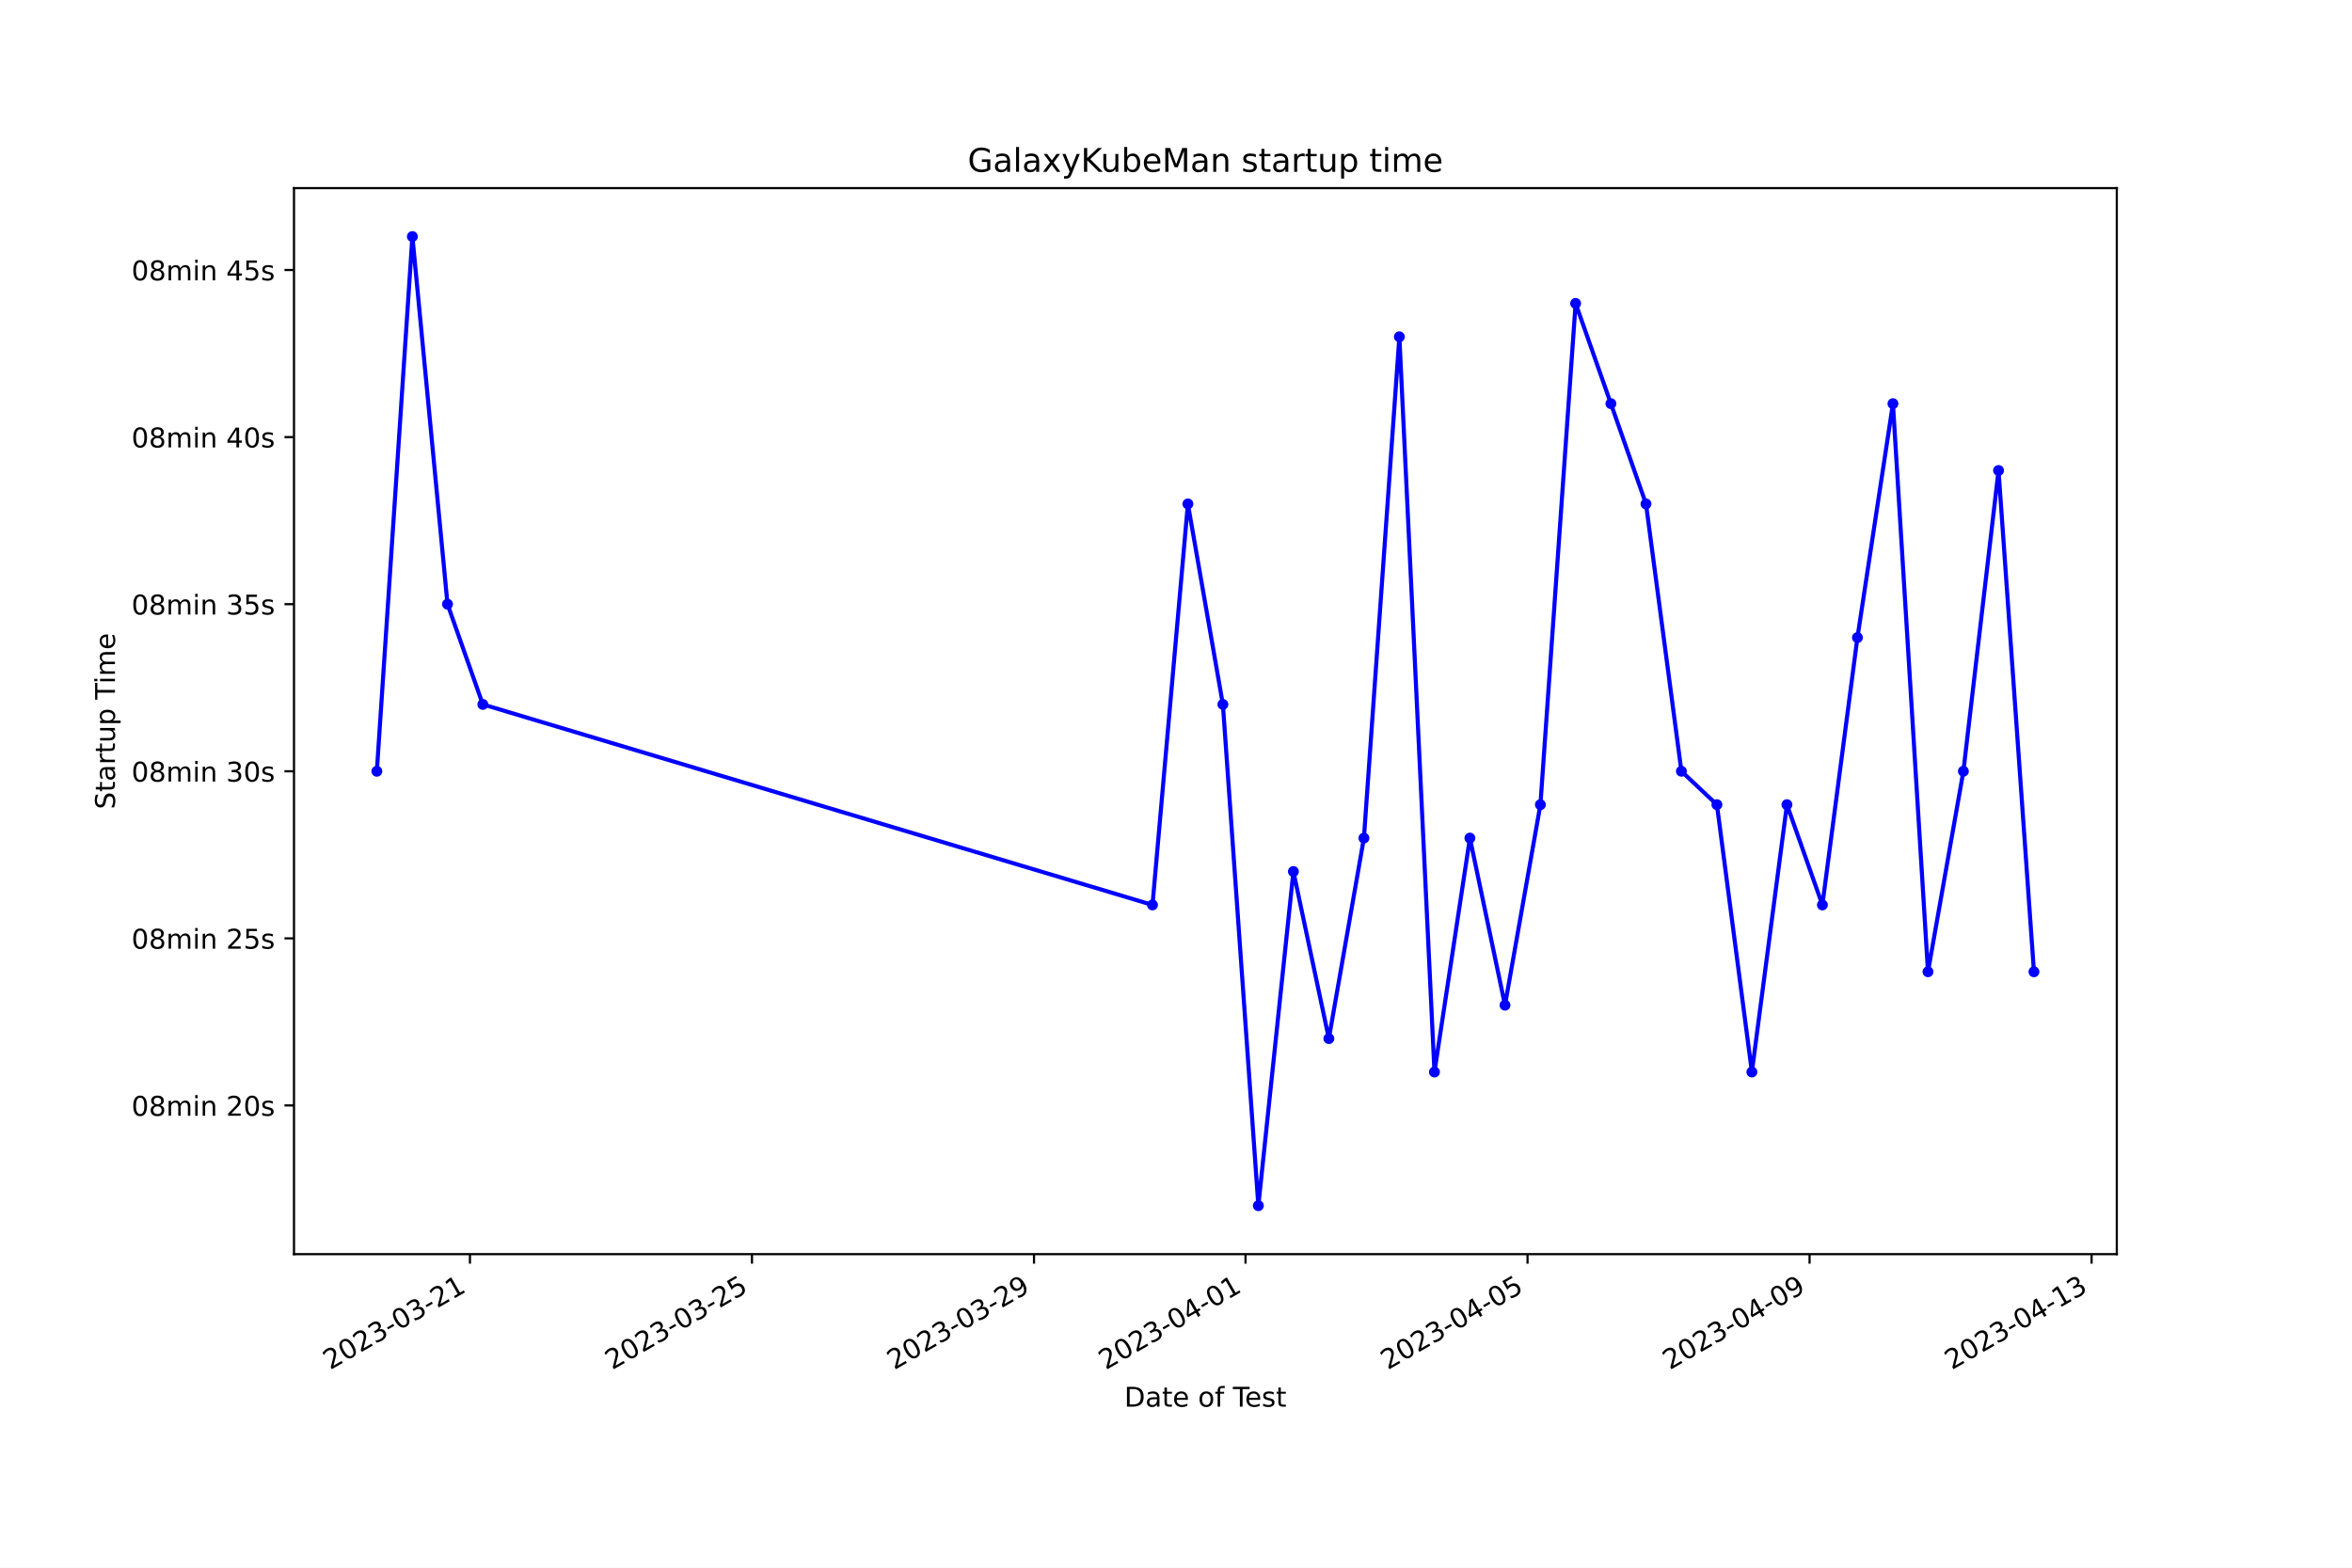
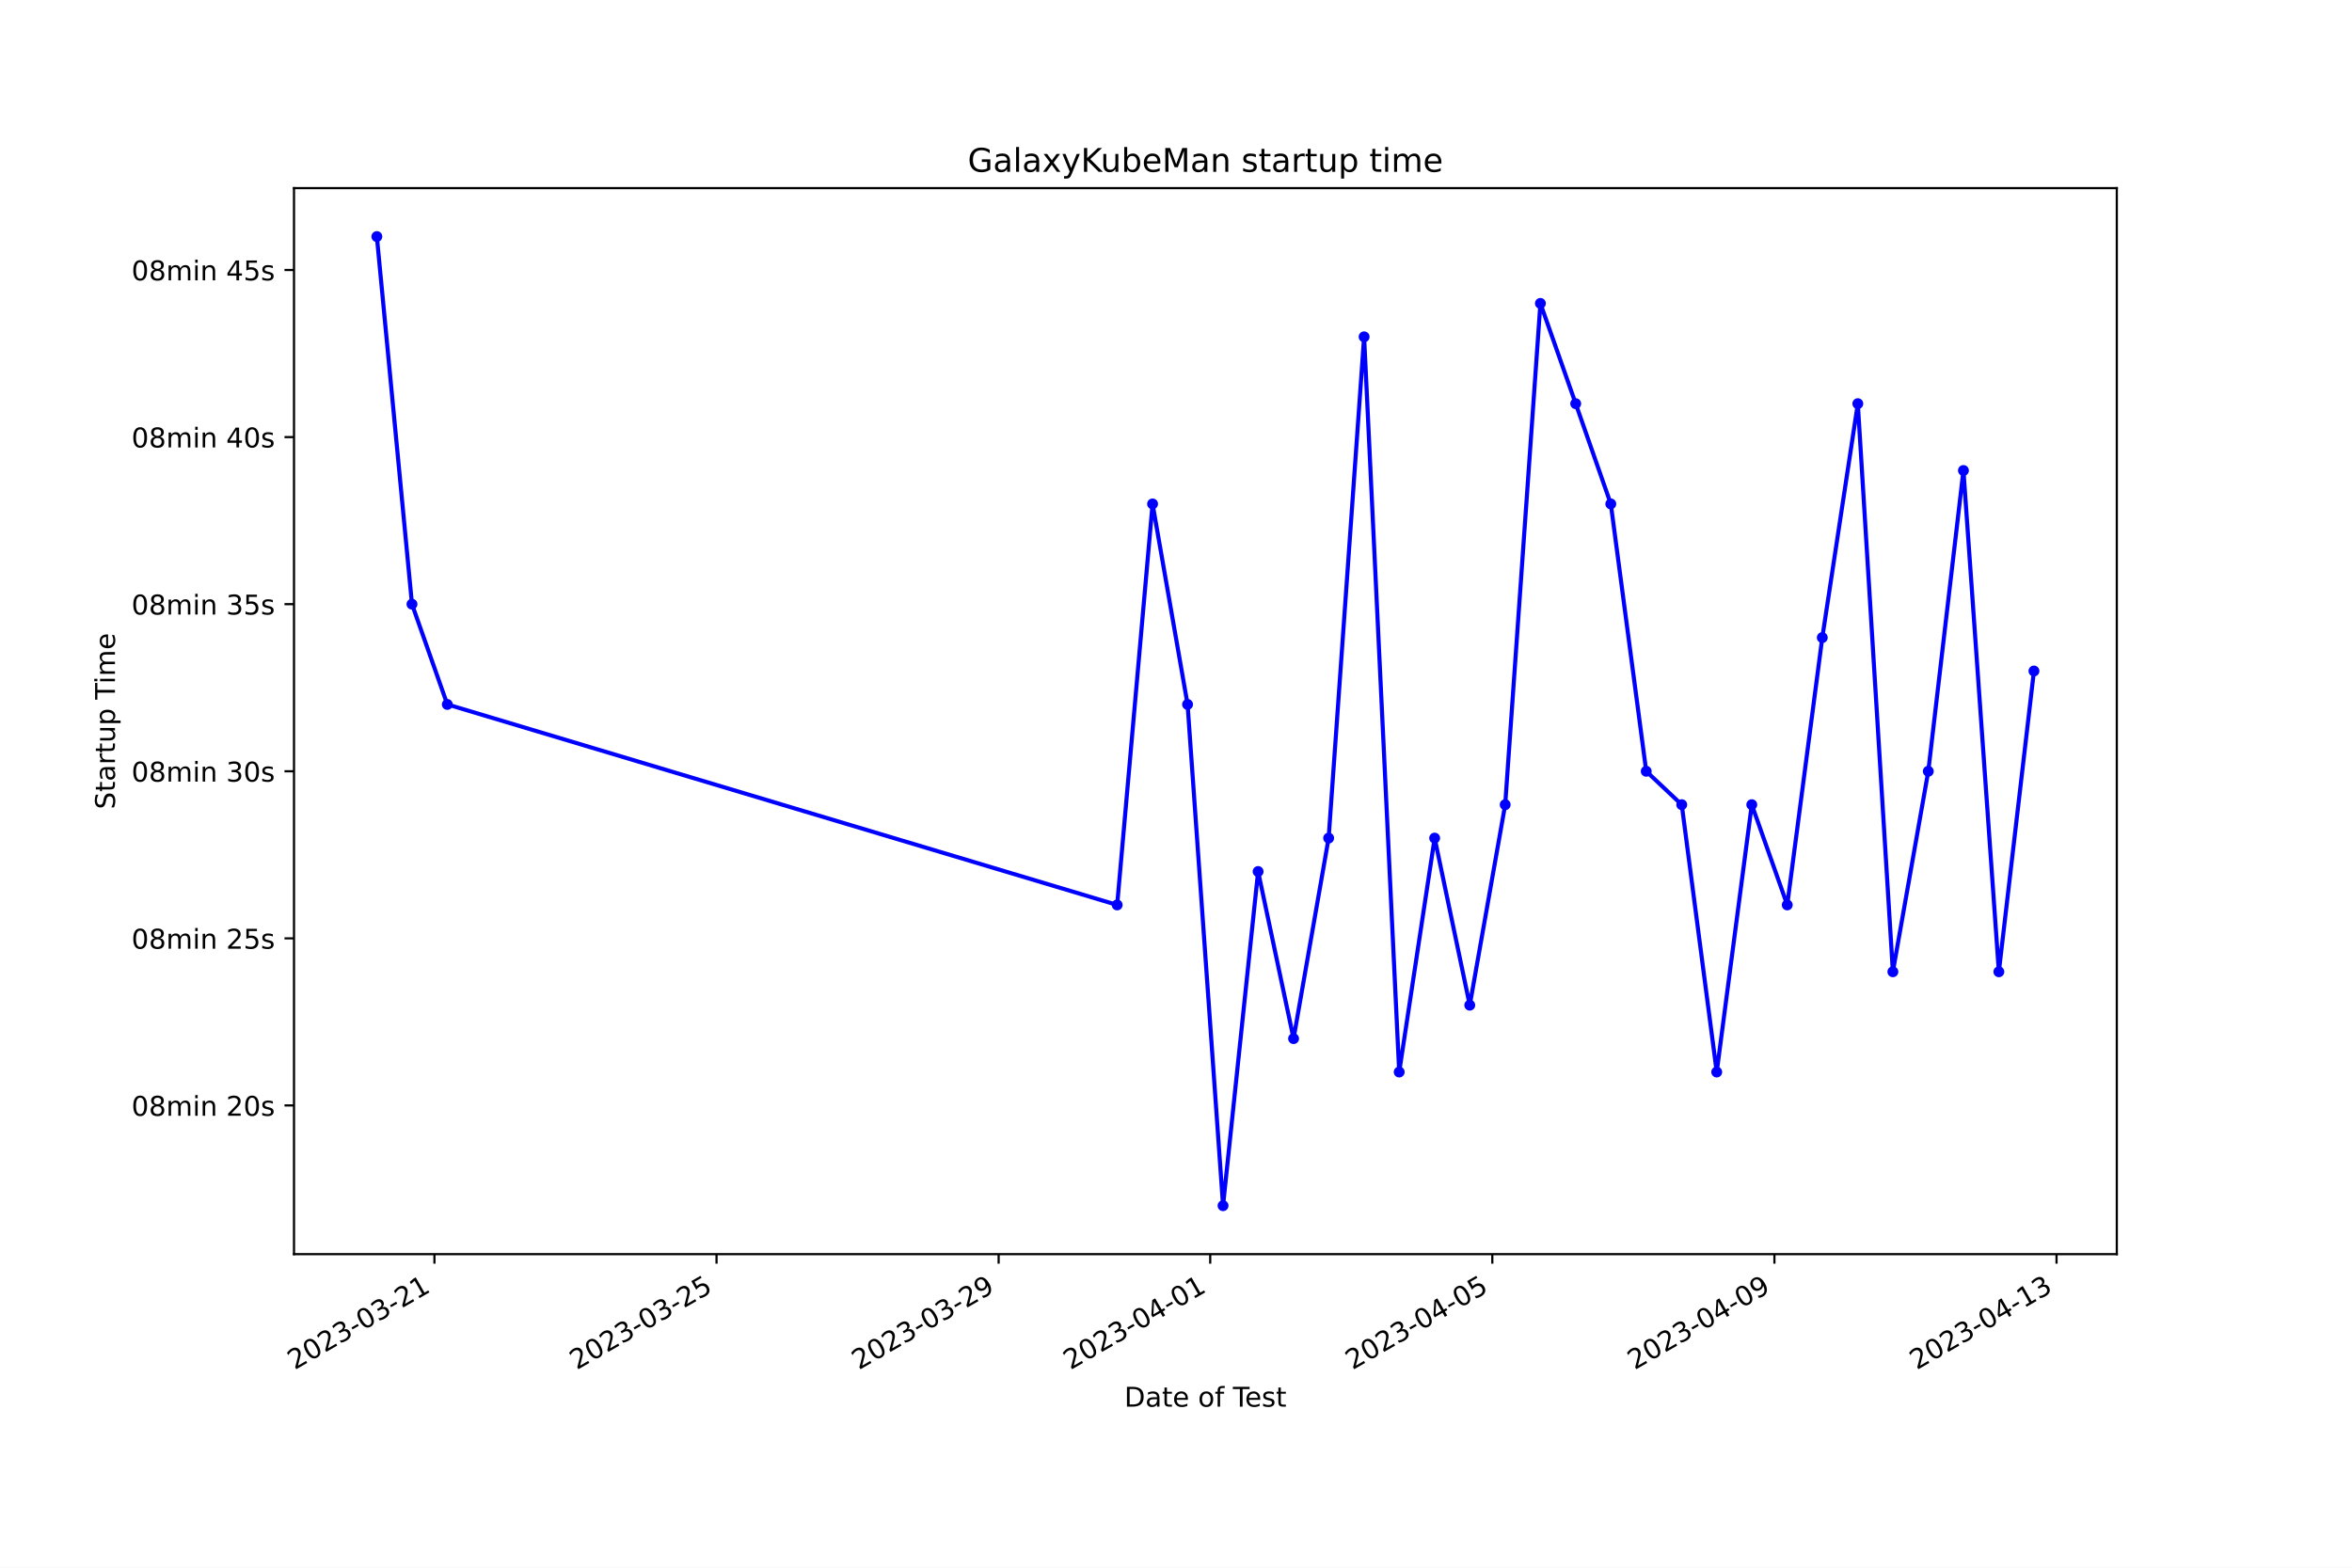
<svg xmlns="http://www.w3.org/2000/svg" xmlns:xlink="http://www.w3.org/1999/xlink" width="864pt" height="576pt" viewBox="0 0 864 576" version="1.1">
  <defs>
    <style type="text/css">*{stroke-linejoin: round; stroke-linecap: butt}</style>
  </defs>
  <g id="figure_1">
    <g id="patch_1">
      <path d="M 0 576  L 864 576  L 864 0  L 0 0  z " style="fill: #ffffff" />
    </g>
    <g id="axes_1">
      <g id="patch_2">
        <path d="M 108 460.8  L 777.6 460.8  L 777.6 69.12  L 108 69.12  z " style="fill: #ffffff" />
      </g>
      <g id="matplotlib.axis_1">
        <g id="xtick_1">
          <g id="line2d_1">
            <defs>
-               <path id="md99a8e1b16" d="M 0 0  L 0 3.5  " style="stroke: #000000; stroke-width: 0.8" />
+               <path id="mfb3e9911e0" d="M 0 0  L 0 3.5  " style="stroke: #000000; stroke-width: 0.8" />
            </defs>
            <g>
-               <use xlink:href="#md99a8e1b16" x="172.635" y="460.8" style="stroke: #000000; stroke-width: 0.8" />
+               <use xlink:href="#mfb3e9911e0" x="159.586" y="460.8" style="stroke: #000000; stroke-width: 0.8" />
            </g>
          </g>
          <g id="text_1">
-             <g transform="translate(121.2654 503.4383) rotate(-30) scale(0.1 -0.1)">
+             <g transform="translate(108.2166 503.4383) rotate(-30) scale(0.1 -0.1)">
              <defs>
                <path id="DejaVuSans-32" d="M 1228 531  L 3431 531  L 3431 0  L 469 0  L 469 531  Q 828 903 1448 1529  Q 2069 2156 2228 2338  Q 2531 2678 2651 2914  Q 2772 3150 2772 3378  Q 2772 3750 2511 3984  Q 2250 4219 1831 4219  Q 1534 4219 1204 4116  Q 875 4013 500 3803  L 500 4441  Q 881 4594 1212 4672  Q 1544 4750 1819 4750  Q 2544 4750 2975 4387  Q 3406 4025 3406 3419  Q 3406 3131 3298 2873  Q 3191 2616 2906 2266  Q 2828 2175 2409 1742  Q 1991 1309 1228 531  z " transform="scale(0.015625)" />
                <path id="DejaVuSans-30" d="M 2034 4250  Q 1547 4250 1301 3770  Q 1056 3291 1056 2328  Q 1056 1369 1301 889  Q 1547 409 2034 409  Q 2525 409 2770 889  Q 3016 1369 3016 2328  Q 3016 3291 2770 3770  Q 2525 4250 2034 4250  z M 2034 4750  Q 2819 4750 3233 4129  Q 3647 3509 3647 2328  Q 3647 1150 3233 529  Q 2819 -91 2034 -91  Q 1250 -91 836 529  Q 422 1150 422 2328  Q 422 3509 836 4129  Q 1250 4750 2034 4750  z " transform="scale(0.015625)" />
                <path id="DejaVuSans-33" d="M 2597 2516  Q 3050 2419 3304 2112  Q 3559 1806 3559 1356  Q 3559 666 3084 287  Q 2609 -91 1734 -91  Q 1441 -91 1130 -33  Q 819 25 488 141  L 488 750  Q 750 597 1062 519  Q 1375 441 1716 441  Q 2309 441 2620 675  Q 2931 909 2931 1356  Q 2931 1769 2642 2001  Q 2353 2234 1838 2234  L 1294 2234  L 1294 2753  L 1863 2753  Q 2328 2753 2575 2939  Q 2822 3125 2822 3475  Q 2822 3834 2567 4026  Q 2313 4219 1838 4219  Q 1578 4219 1281 4162  Q 984 4106 628 3988  L 628 4550  Q 988 4650 1302 4700  Q 1616 4750 1894 4750  Q 2613 4750 3031 4423  Q 3450 4097 3450 3541  Q 3450 3153 3228 2886  Q 3006 2619 2597 2516  z " transform="scale(0.015625)" />
                <path id="DejaVuSans-2d" d="M 313 2009  L 1997 2009  L 1997 1497  L 313 1497  L 313 2009  z " transform="scale(0.015625)" />
                <path id="DejaVuSans-31" d="M 794 531  L 1825 531  L 1825 4091  L 703 3866  L 703 4441  L 1819 4666  L 2450 4666  L 2450 531  L 3481 531  L 3481 0  L 794 0  L 794 531  z " transform="scale(0.015625)" />
              </defs>
              <use xlink:href="#DejaVuSans-32" />
              <use xlink:href="#DejaVuSans-30" x="63.623" />
              <use xlink:href="#DejaVuSans-32" x="127.246" />
              <use xlink:href="#DejaVuSans-33" x="190.869" />
              <use xlink:href="#DejaVuSans-2d" x="254.492" />
              <use xlink:href="#DejaVuSans-30" x="290.576" />
              <use xlink:href="#DejaVuSans-33" x="354.199" />
              <use xlink:href="#DejaVuSans-2d" x="417.822" />
              <use xlink:href="#DejaVuSans-32" x="453.906" />
              <use xlink:href="#DejaVuSans-31" x="517.529" />
            </g>
          </g>
        </g>
        <g id="xtick_2">
          <g id="line2d_2">
            <g>
-               <use xlink:href="#md99a8e1b16" x="276.236" y="460.8" style="stroke: #000000; stroke-width: 0.8" />
+               <use xlink:href="#mfb3e9911e0" x="263.216" y="460.8" style="stroke: #000000; stroke-width: 0.8" />
            </g>
          </g>
          <g id="text_2">
-             <g transform="translate(224.8664 503.4383) rotate(-30) scale(0.1 -0.1)">
+             <g transform="translate(211.8467 503.4383) rotate(-30) scale(0.1 -0.1)">
              <defs>
                <path id="DejaVuSans-35" d="M 691 4666  L 3169 4666  L 3169 4134  L 1269 4134  L 1269 2991  Q 1406 3038 1543 3061  Q 1681 3084 1819 3084  Q 2600 3084 3056 2656  Q 3513 2228 3513 1497  Q 3513 744 3044 326  Q 2575 -91 1722 -91  Q 1428 -91 1123 -41  Q 819 9 494 109  L 494 744  Q 775 591 1075 516  Q 1375 441 1709 441  Q 2250 441 2565 725  Q 2881 1009 2881 1497  Q 2881 1984 2565 2268  Q 2250 2553 1709 2553  Q 1456 2553 1204 2497  Q 953 2441 691 2322  L 691 4666  z " transform="scale(0.015625)" />
              </defs>
              <use xlink:href="#DejaVuSans-32" />
              <use xlink:href="#DejaVuSans-30" x="63.623" />
              <use xlink:href="#DejaVuSans-32" x="127.246" />
              <use xlink:href="#DejaVuSans-33" x="190.869" />
              <use xlink:href="#DejaVuSans-2d" x="254.492" />
              <use xlink:href="#DejaVuSans-30" x="290.576" />
              <use xlink:href="#DejaVuSans-33" x="354.199" />
              <use xlink:href="#DejaVuSans-2d" x="417.822" />
              <use xlink:href="#DejaVuSans-32" x="453.906" />
              <use xlink:href="#DejaVuSans-35" x="517.529" />
            </g>
          </g>
        </g>
        <g id="xtick_3">
          <g id="line2d_3">
            <g>
-               <use xlink:href="#md99a8e1b16" x="379.837" y="460.8" style="stroke: #000000; stroke-width: 0.8" />
+               <use xlink:href="#mfb3e9911e0" x="366.846" y="460.8" style="stroke: #000000; stroke-width: 0.8" />
            </g>
          </g>
          <g id="text_3">
-             <g transform="translate(328.4675 503.4383) rotate(-30) scale(0.1 -0.1)">
+             <g transform="translate(315.4767 503.4383) rotate(-30) scale(0.1 -0.1)">
              <defs>
                <path id="DejaVuSans-39" d="M 703 97  L 703 672  Q 941 559 1184 500  Q 1428 441 1663 441  Q 2288 441 2617 861  Q 2947 1281 2994 2138  Q 2813 1869 2534 1725  Q 2256 1581 1919 1581  Q 1219 1581 811 2004  Q 403 2428 403 3163  Q 403 3881 828 4315  Q 1253 4750 1959 4750  Q 2769 4750 3195 4129  Q 3622 3509 3622 2328  Q 3622 1225 3098 567  Q 2575 -91 1691 -91  Q 1453 -91 1209 -44  Q 966 3 703 97  z M 1959 2075  Q 2384 2075 2632 2365  Q 2881 2656 2881 3163  Q 2881 3666 2632 3958  Q 2384 4250 1959 4250  Q 1534 4250 1286 3958  Q 1038 3666 1038 3163  Q 1038 2656 1286 2365  Q 1534 2075 1959 2075  z " transform="scale(0.015625)" />
              </defs>
              <use xlink:href="#DejaVuSans-32" />
              <use xlink:href="#DejaVuSans-30" x="63.623" />
              <use xlink:href="#DejaVuSans-32" x="127.246" />
              <use xlink:href="#DejaVuSans-33" x="190.869" />
              <use xlink:href="#DejaVuSans-2d" x="254.492" />
              <use xlink:href="#DejaVuSans-30" x="290.576" />
              <use xlink:href="#DejaVuSans-33" x="354.199" />
              <use xlink:href="#DejaVuSans-2d" x="417.822" />
              <use xlink:href="#DejaVuSans-32" x="453.906" />
              <use xlink:href="#DejaVuSans-39" x="517.529" />
            </g>
          </g>
        </g>
        <g id="xtick_4">
          <g id="line2d_4">
            <g>
-               <use xlink:href="#md99a8e1b16" x="457.538" y="460.8" style="stroke: #000000; stroke-width: 0.8" />
+               <use xlink:href="#mfb3e9911e0" x="444.569" y="460.8" style="stroke: #000000; stroke-width: 0.8" />
            </g>
          </g>
          <g id="text_4">
-             <g transform="translate(406.1682 503.4383) rotate(-30) scale(0.1 -0.1)">
+             <g transform="translate(393.1992 503.4383) rotate(-30) scale(0.1 -0.1)">
              <defs>
                <path id="DejaVuSans-34" d="M 2419 4116  L 825 1625  L 2419 1625  L 2419 4116  z M 2253 4666  L 3047 4666  L 3047 1625  L 3713 1625  L 3713 1100  L 3047 1100  L 3047 0  L 2419 0  L 2419 1100  L 313 1100  L 313 1709  L 2253 4666  z " transform="scale(0.015625)" />
              </defs>
              <use xlink:href="#DejaVuSans-32" />
              <use xlink:href="#DejaVuSans-30" x="63.623" />
              <use xlink:href="#DejaVuSans-32" x="127.246" />
              <use xlink:href="#DejaVuSans-33" x="190.869" />
              <use xlink:href="#DejaVuSans-2d" x="254.492" />
              <use xlink:href="#DejaVuSans-30" x="290.576" />
              <use xlink:href="#DejaVuSans-34" x="354.199" />
              <use xlink:href="#DejaVuSans-2d" x="417.822" />
              <use xlink:href="#DejaVuSans-30" x="453.906" />
              <use xlink:href="#DejaVuSans-31" x="517.529" />
            </g>
          </g>
        </g>
        <g id="xtick_5">
          <g id="line2d_5">
            <g>
-               <use xlink:href="#md99a8e1b16" x="561.139" y="460.8" style="stroke: #000000; stroke-width: 0.8" />
+               <use xlink:href="#mfb3e9911e0" x="548.199" y="460.8" style="stroke: #000000; stroke-width: 0.8" />
            </g>
          </g>
          <g id="text_5">
-             <g transform="translate(509.7692 503.4383) rotate(-30) scale(0.1 -0.1)">
+             <g transform="translate(496.8293 503.4383) rotate(-30) scale(0.1 -0.1)">
              <use xlink:href="#DejaVuSans-32" />
              <use xlink:href="#DejaVuSans-30" x="63.623" />
              <use xlink:href="#DejaVuSans-32" x="127.246" />
              <use xlink:href="#DejaVuSans-33" x="190.869" />
              <use xlink:href="#DejaVuSans-2d" x="254.492" />
              <use xlink:href="#DejaVuSans-30" x="290.576" />
              <use xlink:href="#DejaVuSans-34" x="354.199" />
              <use xlink:href="#DejaVuSans-2d" x="417.822" />
              <use xlink:href="#DejaVuSans-30" x="453.906" />
              <use xlink:href="#DejaVuSans-35" x="517.529" />
            </g>
          </g>
        </g>
        <g id="xtick_6">
          <g id="line2d_6">
            <g>
-               <use xlink:href="#md99a8e1b16" x="664.74" y="460.8" style="stroke: #000000; stroke-width: 0.8" />
+               <use xlink:href="#mfb3e9911e0" x="651.829" y="460.8" style="stroke: #000000; stroke-width: 0.8" />
            </g>
          </g>
          <g id="text_6">
-             <g transform="translate(613.3702 503.4383) rotate(-30) scale(0.1 -0.1)">
+             <g transform="translate(600.4593 503.4383) rotate(-30) scale(0.1 -0.1)">
              <use xlink:href="#DejaVuSans-32" />
              <use xlink:href="#DejaVuSans-30" x="63.623" />
              <use xlink:href="#DejaVuSans-32" x="127.246" />
              <use xlink:href="#DejaVuSans-33" x="190.869" />
              <use xlink:href="#DejaVuSans-2d" x="254.492" />
              <use xlink:href="#DejaVuSans-30" x="290.576" />
              <use xlink:href="#DejaVuSans-34" x="354.199" />
              <use xlink:href="#DejaVuSans-2d" x="417.822" />
              <use xlink:href="#DejaVuSans-30" x="453.906" />
              <use xlink:href="#DejaVuSans-39" x="517.529" />
            </g>
          </g>
        </g>
        <g id="xtick_7">
          <g id="line2d_7">
            <g>
-               <use xlink:href="#md99a8e1b16" x="768.341" y="460.8" style="stroke: #000000; stroke-width: 0.8" />
+               <use xlink:href="#mfb3e9911e0" x="755.459" y="460.8" style="stroke: #000000; stroke-width: 0.8" />
            </g>
          </g>
          <g id="text_7">
-             <g transform="translate(716.9712 503.4383) rotate(-30) scale(0.1 -0.1)">
+             <g transform="translate(704.0894 503.4383) rotate(-30) scale(0.1 -0.1)">
              <use xlink:href="#DejaVuSans-32" />
              <use xlink:href="#DejaVuSans-30" x="63.623" />
              <use xlink:href="#DejaVuSans-32" x="127.246" />
              <use xlink:href="#DejaVuSans-33" x="190.869" />
              <use xlink:href="#DejaVuSans-2d" x="254.492" />
              <use xlink:href="#DejaVuSans-30" x="290.576" />
              <use xlink:href="#DejaVuSans-34" x="354.199" />
              <use xlink:href="#DejaVuSans-2d" x="417.822" />
              <use xlink:href="#DejaVuSans-31" x="453.906" />
              <use xlink:href="#DejaVuSans-33" x="517.529" />
            </g>
          </g>
        </g>
        <g id="text_8">
          <g transform="translate(413.0063 516.8378) scale(0.1 -0.1)">
            <defs>
              <path id="DejaVuSans-44" d="M 1259 4147  L 1259 519  L 2022 519  Q 2988 519 3436 956  Q 3884 1394 3884 2338  Q 3884 3275 3436 3711  Q 2988 4147 2022 4147  L 1259 4147  z M 628 4666  L 1925 4666  Q 3281 4666 3915 4102  Q 4550 3538 4550 2338  Q 4550 1131 3912 565  Q 3275 0 1925 0  L 628 0  L 628 4666  z " transform="scale(0.015625)" />
              <path id="DejaVuSans-61" d="M 2194 1759  Q 1497 1759 1228 1600  Q 959 1441 959 1056  Q 959 750 1161 570  Q 1363 391 1709 391  Q 2188 391 2477 730  Q 2766 1069 2766 1631  L 2766 1759  L 2194 1759  z M 3341 1997  L 3341 0  L 2766 0  L 2766 531  Q 2569 213 2275 61  Q 1981 -91 1556 -91  Q 1019 -91 701 211  Q 384 513 384 1019  Q 384 1609 779 1909  Q 1175 2209 1959 2209  L 2766 2209  L 2766 2266  Q 2766 2663 2505 2880  Q 2244 3097 1772 3097  Q 1472 3097 1187 3025  Q 903 2953 641 2809  L 641 3341  Q 956 3463 1253 3523  Q 1550 3584 1831 3584  Q 2591 3584 2966 3190  Q 3341 2797 3341 1997  z " transform="scale(0.015625)" />
              <path id="DejaVuSans-74" d="M 1172 4494  L 1172 3500  L 2356 3500  L 2356 3053  L 1172 3053  L 1172 1153  Q 1172 725 1289 603  Q 1406 481 1766 481  L 2356 481  L 2356 0  L 1766 0  Q 1100 0 847 248  Q 594 497 594 1153  L 594 3053  L 172 3053  L 172 3500  L 594 3500  L 594 4494  L 1172 4494  z " transform="scale(0.015625)" />
              <path id="DejaVuSans-65" d="M 3597 1894  L 3597 1613  L 953 1613  Q 991 1019 1311 708  Q 1631 397 2203 397  Q 2534 397 2845 478  Q 3156 559 3463 722  L 3463 178  Q 3153 47 2828 -22  Q 2503 -91 2169 -91  Q 1331 -91 842 396  Q 353 884 353 1716  Q 353 2575 817 3079  Q 1281 3584 2069 3584  Q 2775 3584 3186 3129  Q 3597 2675 3597 1894  z M 3022 2063  Q 3016 2534 2758 2815  Q 2500 3097 2075 3097  Q 1594 3097 1305 2825  Q 1016 2553 972 2059  L 3022 2063  z " transform="scale(0.015625)" />
              <path id="DejaVuSans-20" transform="scale(0.015625)" />
              <path id="DejaVuSans-6f" d="M 1959 3097  Q 1497 3097 1228 2736  Q 959 2375 959 1747  Q 959 1119 1226 758  Q 1494 397 1959 397  Q 2419 397 2687 759  Q 2956 1122 2956 1747  Q 2956 2369 2687 2733  Q 2419 3097 1959 3097  z M 1959 3584  Q 2709 3584 3137 3096  Q 3566 2609 3566 1747  Q 3566 888 3137 398  Q 2709 -91 1959 -91  Q 1206 -91 779 398  Q 353 888 353 1747  Q 353 2609 779 3096  Q 1206 3584 1959 3584  z " transform="scale(0.015625)" />
              <path id="DejaVuSans-66" d="M 2375 4863  L 2375 4384  L 1825 4384  Q 1516 4384 1395 4259  Q 1275 4134 1275 3809  L 1275 3500  L 2222 3500  L 2222 3053  L 1275 3053  L 1275 0  L 697 0  L 697 3053  L 147 3053  L 147 3500  L 697 3500  L 697 3744  Q 697 4328 969 4595  Q 1241 4863 1831 4863  L 2375 4863  z " transform="scale(0.015625)" />
              <path id="DejaVuSans-54" d="M -19 4666  L 3928 4666  L 3928 4134  L 2272 4134  L 2272 0  L 1638 0  L 1638 4134  L -19 4134  L -19 4666  z " transform="scale(0.015625)" />
              <path id="DejaVuSans-73" d="M 2834 3397  L 2834 2853  Q 2591 2978 2328 3040  Q 2066 3103 1784 3103  Q 1356 3103 1142 2972  Q 928 2841 928 2578  Q 928 2378 1081 2264  Q 1234 2150 1697 2047  L 1894 2003  Q 2506 1872 2764 1633  Q 3022 1394 3022 966  Q 3022 478 2636 193  Q 2250 -91 1575 -91  Q 1294 -91 989 -36  Q 684 19 347 128  L 347 722  Q 666 556 975 473  Q 1284 391 1588 391  Q 1994 391 2212 530  Q 2431 669 2431 922  Q 2431 1156 2273 1281  Q 2116 1406 1581 1522  L 1381 1569  Q 847 1681 609 1914  Q 372 2147 372 2553  Q 372 3047 722 3315  Q 1072 3584 1716 3584  Q 2034 3584 2315 3537  Q 2597 3491 2834 3397  z " transform="scale(0.015625)" />
            </defs>
            <use xlink:href="#DejaVuSans-44" />
            <use xlink:href="#DejaVuSans-61" x="77.002" />
            <use xlink:href="#DejaVuSans-74" x="138.281" />
            <use xlink:href="#DejaVuSans-65" x="177.49" />
            <use xlink:href="#DejaVuSans-20" x="239.014" />
            <use xlink:href="#DejaVuSans-6f" x="270.801" />
            <use xlink:href="#DejaVuSans-66" x="331.982" />
            <use xlink:href="#DejaVuSans-20" x="367.188" />
            <use xlink:href="#DejaVuSans-54" x="398.975" />
            <use xlink:href="#DejaVuSans-65" x="443.059" />
            <use xlink:href="#DejaVuSans-73" x="504.582" />
            <use xlink:href="#DejaVuSans-74" x="556.682" />
          </g>
        </g>
      </g>
      <g id="matplotlib.axis_2">
        <g id="ytick_1">
          <g id="line2d_8">
            <defs>
-               <path id="m3683fb8079" d="M 0 0  L -3.5 0  " style="stroke: #000000; stroke-width: 0.8" />
+               <path id="me8309ef292" d="M 0 0  L -3.5 0  " style="stroke: #000000; stroke-width: 0.8" />
            </defs>
            <g>
-               <use xlink:href="#m3683fb8079" x="108" y="406.161" style="stroke: #000000; stroke-width: 0.8" />
+               <use xlink:href="#me8309ef292" x="108" y="406.161" style="stroke: #000000; stroke-width: 0.8" />
            </g>
          </g>
          <g id="text_9">
            <g transform="translate(48.30625 409.9605) scale(0.1 -0.1)">
              <defs>
                <path id="DejaVuSans-38" d="M 2034 2216  Q 1584 2216 1326 1975  Q 1069 1734 1069 1313  Q 1069 891 1326 650  Q 1584 409 2034 409  Q 2484 409 2743 651  Q 3003 894 3003 1313  Q 3003 1734 2745 1975  Q 2488 2216 2034 2216  z M 1403 2484  Q 997 2584 770 2862  Q 544 3141 544 3541  Q 544 4100 942 4425  Q 1341 4750 2034 4750  Q 2731 4750 3128 4425  Q 3525 4100 3525 3541  Q 3525 3141 3298 2862  Q 3072 2584 2669 2484  Q 3125 2378 3379 2068  Q 3634 1759 3634 1313  Q 3634 634 3220 271  Q 2806 -91 2034 -91  Q 1263 -91 848 271  Q 434 634 434 1313  Q 434 1759 690 2068  Q 947 2378 1403 2484  z M 1172 3481  Q 1172 3119 1398 2916  Q 1625 2713 2034 2713  Q 2441 2713 2670 2916  Q 2900 3119 2900 3481  Q 2900 3844 2670 4047  Q 2441 4250 2034 4250  Q 1625 4250 1398 4047  Q 1172 3844 1172 3481  z " transform="scale(0.015625)" />
                <path id="DejaVuSans-6d" d="M 3328 2828  Q 3544 3216 3844 3400  Q 4144 3584 4550 3584  Q 5097 3584 5394 3201  Q 5691 2819 5691 2113  L 5691 0  L 5113 0  L 5113 2094  Q 5113 2597 4934 2840  Q 4756 3084 4391 3084  Q 3944 3084 3684 2787  Q 3425 2491 3425 1978  L 3425 0  L 2847 0  L 2847 2094  Q 2847 2600 2669 2842  Q 2491 3084 2119 3084  Q 1678 3084 1418 2786  Q 1159 2488 1159 1978  L 1159 0  L 581 0  L 581 3500  L 1159 3500  L 1159 2956  Q 1356 3278 1631 3431  Q 1906 3584 2284 3584  Q 2666 3584 2933 3390  Q 3200 3197 3328 2828  z " transform="scale(0.015625)" />
                <path id="DejaVuSans-69" d="M 603 3500  L 1178 3500  L 1178 0  L 603 0  L 603 3500  z M 603 4863  L 1178 4863  L 1178 4134  L 603 4134  L 603 4863  z " transform="scale(0.015625)" />
                <path id="DejaVuSans-6e" d="M 3513 2113  L 3513 0  L 2938 0  L 2938 2094  Q 2938 2591 2744 2837  Q 2550 3084 2163 3084  Q 1697 3084 1428 2787  Q 1159 2491 1159 1978  L 1159 0  L 581 0  L 581 3500  L 1159 3500  L 1159 2956  Q 1366 3272 1645 3428  Q 1925 3584 2291 3584  Q 2894 3584 3203 3211  Q 3513 2838 3513 2113  z " transform="scale(0.015625)" />
              </defs>
              <use xlink:href="#DejaVuSans-30" />
              <use xlink:href="#DejaVuSans-38" x="63.623" />
              <use xlink:href="#DejaVuSans-6d" x="127.246" />
              <use xlink:href="#DejaVuSans-69" x="224.658" />
              <use xlink:href="#DejaVuSans-6e" x="252.441" />
              <use xlink:href="#DejaVuSans-20" x="315.82" />
              <use xlink:href="#DejaVuSans-32" x="347.607" />
              <use xlink:href="#DejaVuSans-30" x="411.23" />
              <use xlink:href="#DejaVuSans-73" x="474.854" />
            </g>
          </g>
        </g>
        <g id="ytick_2">
          <g id="line2d_9">
            <g>
-               <use xlink:href="#m3683fb8079" x="108" y="344.769" style="stroke: #000000; stroke-width: 0.8" />
+               <use xlink:href="#me8309ef292" x="108" y="344.769" style="stroke: #000000; stroke-width: 0.8" />
            </g>
          </g>
          <g id="text_10">
            <g transform="translate(48.30625 348.5686) scale(0.1 -0.1)">
              <use xlink:href="#DejaVuSans-30" />
              <use xlink:href="#DejaVuSans-38" x="63.623" />
              <use xlink:href="#DejaVuSans-6d" x="127.246" />
              <use xlink:href="#DejaVuSans-69" x="224.658" />
              <use xlink:href="#DejaVuSans-6e" x="252.441" />
              <use xlink:href="#DejaVuSans-20" x="315.82" />
              <use xlink:href="#DejaVuSans-32" x="347.607" />
              <use xlink:href="#DejaVuSans-35" x="411.23" />
              <use xlink:href="#DejaVuSans-73" x="474.854" />
            </g>
          </g>
        </g>
        <g id="ytick_3">
          <g id="line2d_10">
            <g>
-               <use xlink:href="#m3683fb8079" x="108" y="283.378" style="stroke: #000000; stroke-width: 0.8" />
+               <use xlink:href="#me8309ef292" x="108" y="283.378" style="stroke: #000000; stroke-width: 0.8" />
            </g>
          </g>
          <g id="text_11">
            <g transform="translate(48.30625 287.1768) scale(0.1 -0.1)">
              <use xlink:href="#DejaVuSans-30" />
              <use xlink:href="#DejaVuSans-38" x="63.623" />
              <use xlink:href="#DejaVuSans-6d" x="127.246" />
              <use xlink:href="#DejaVuSans-69" x="224.658" />
              <use xlink:href="#DejaVuSans-6e" x="252.441" />
              <use xlink:href="#DejaVuSans-20" x="315.82" />
              <use xlink:href="#DejaVuSans-33" x="347.607" />
              <use xlink:href="#DejaVuSans-30" x="411.23" />
              <use xlink:href="#DejaVuSans-73" x="474.854" />
            </g>
          </g>
        </g>
        <g id="ytick_4">
          <g id="line2d_11">
            <g>
-               <use xlink:href="#m3683fb8079" x="108" y="221.986" style="stroke: #000000; stroke-width: 0.8" />
+               <use xlink:href="#me8309ef292" x="108" y="221.986" style="stroke: #000000; stroke-width: 0.8" />
            </g>
          </g>
          <g id="text_12">
            <g transform="translate(48.30625 225.7849) scale(0.1 -0.1)">
              <use xlink:href="#DejaVuSans-30" />
              <use xlink:href="#DejaVuSans-38" x="63.623" />
              <use xlink:href="#DejaVuSans-6d" x="127.246" />
              <use xlink:href="#DejaVuSans-69" x="224.658" />
              <use xlink:href="#DejaVuSans-6e" x="252.441" />
              <use xlink:href="#DejaVuSans-20" x="315.82" />
              <use xlink:href="#DejaVuSans-33" x="347.607" />
              <use xlink:href="#DejaVuSans-35" x="411.23" />
              <use xlink:href="#DejaVuSans-73" x="474.854" />
            </g>
          </g>
        </g>
        <g id="ytick_5">
          <g id="line2d_12">
            <g>
-               <use xlink:href="#m3683fb8079" x="108" y="160.594" style="stroke: #000000; stroke-width: 0.8" />
+               <use xlink:href="#me8309ef292" x="108" y="160.594" style="stroke: #000000; stroke-width: 0.8" />
            </g>
          </g>
          <g id="text_13">
            <g transform="translate(48.30625 164.3931) scale(0.1 -0.1)">
              <use xlink:href="#DejaVuSans-30" />
              <use xlink:href="#DejaVuSans-38" x="63.623" />
              <use xlink:href="#DejaVuSans-6d" x="127.246" />
              <use xlink:href="#DejaVuSans-69" x="224.658" />
              <use xlink:href="#DejaVuSans-6e" x="252.441" />
              <use xlink:href="#DejaVuSans-20" x="315.82" />
              <use xlink:href="#DejaVuSans-34" x="347.607" />
              <use xlink:href="#DejaVuSans-30" x="411.23" />
              <use xlink:href="#DejaVuSans-73" x="474.854" />
            </g>
          </g>
        </g>
        <g id="ytick_6">
          <g id="line2d_13">
            <g>
-               <use xlink:href="#m3683fb8079" x="108" y="99.202" style="stroke: #000000; stroke-width: 0.8" />
+               <use xlink:href="#me8309ef292" x="108" y="99.202" style="stroke: #000000; stroke-width: 0.8" />
            </g>
          </g>
          <g id="text_14">
            <g transform="translate(48.30625 103.0012) scale(0.1 -0.1)">
              <use xlink:href="#DejaVuSans-30" />
              <use xlink:href="#DejaVuSans-38" x="63.623" />
              <use xlink:href="#DejaVuSans-6d" x="127.246" />
              <use xlink:href="#DejaVuSans-69" x="224.658" />
              <use xlink:href="#DejaVuSans-6e" x="252.441" />
              <use xlink:href="#DejaVuSans-20" x="315.82" />
              <use xlink:href="#DejaVuSans-34" x="347.607" />
              <use xlink:href="#DejaVuSans-35" x="411.23" />
              <use xlink:href="#DejaVuSans-73" x="474.854" />
            </g>
          </g>
        </g>
        <g id="text_15">
          <g transform="translate(42.22656 297.3397) rotate(-90) scale(0.1 -0.1)">
            <defs>
              <path id="DejaVuSans-53" d="M 3425 4513  L 3425 3897  Q 3066 4069 2747 4153  Q 2428 4238 2131 4238  Q 1616 4238 1336 4038  Q 1056 3838 1056 3469  Q 1056 3159 1242 3001  Q 1428 2844 1947 2747  L 2328 2669  Q 3034 2534 3370 2195  Q 3706 1856 3706 1288  Q 3706 609 3251 259  Q 2797 -91 1919 -91  Q 1588 -91 1214 -16  Q 841 59 441 206  L 441 856  Q 825 641 1194 531  Q 1563 422 1919 422  Q 2459 422 2753 634  Q 3047 847 3047 1241  Q 3047 1584 2836 1778  Q 2625 1972 2144 2069  L 1759 2144  Q 1053 2284 737 2584  Q 422 2884 422 3419  Q 422 4038 858 4394  Q 1294 4750 2059 4750  Q 2388 4750 2728 4690  Q 3069 4631 3425 4513  z " transform="scale(0.015625)" />
              <path id="DejaVuSans-72" d="M 2631 2963  Q 2534 3019 2420 3045  Q 2306 3072 2169 3072  Q 1681 3072 1420 2755  Q 1159 2438 1159 1844  L 1159 0  L 581 0  L 581 3500  L 1159 3500  L 1159 2956  Q 1341 3275 1631 3429  Q 1922 3584 2338 3584  Q 2397 3584 2469 3576  Q 2541 3569 2628 3553  L 2631 2963  z " transform="scale(0.015625)" />
              <path id="DejaVuSans-75" d="M 544 1381  L 544 3500  L 1119 3500  L 1119 1403  Q 1119 906 1312 657  Q 1506 409 1894 409  Q 2359 409 2629 706  Q 2900 1003 2900 1516  L 2900 3500  L 3475 3500  L 3475 0  L 2900 0  L 2900 538  Q 2691 219 2414 64  Q 2138 -91 1772 -91  Q 1169 -91 856 284  Q 544 659 544 1381  z M 1991 3584  L 1991 3584  z " transform="scale(0.015625)" />
              <path id="DejaVuSans-70" d="M 1159 525  L 1159 -1331  L 581 -1331  L 581 3500  L 1159 3500  L 1159 2969  Q 1341 3281 1617 3432  Q 1894 3584 2278 3584  Q 2916 3584 3314 3078  Q 3713 2572 3713 1747  Q 3713 922 3314 415  Q 2916 -91 2278 -91  Q 1894 -91 1617 61  Q 1341 213 1159 525  z M 3116 1747  Q 3116 2381 2855 2742  Q 2594 3103 2138 3103  Q 1681 3103 1420 2742  Q 1159 2381 1159 1747  Q 1159 1113 1420 752  Q 1681 391 2138 391  Q 2594 391 2855 752  Q 3116 1113 3116 1747  z " transform="scale(0.015625)" />
            </defs>
            <use xlink:href="#DejaVuSans-53" />
            <use xlink:href="#DejaVuSans-74" x="63.477" />
            <use xlink:href="#DejaVuSans-61" x="102.686" />
            <use xlink:href="#DejaVuSans-72" x="163.965" />
            <use xlink:href="#DejaVuSans-74" x="205.078" />
            <use xlink:href="#DejaVuSans-75" x="244.287" />
            <use xlink:href="#DejaVuSans-70" x="307.666" />
            <use xlink:href="#DejaVuSans-20" x="371.143" />
            <use xlink:href="#DejaVuSans-54" x="402.93" />
            <use xlink:href="#DejaVuSans-69" x="460.889" />
            <use xlink:href="#DejaVuSans-6d" x="488.672" />
            <use xlink:href="#DejaVuSans-65" x="586.084" />
          </g>
        </g>
      </g>
      <g id="line2d_14">
-         <path d="M 747.164 357.048  L 734.156 172.872  L 721.246 283.378  L 708.239 357.048  L 695.366 148.315  L 682.32 234.264  L 669.448 332.491  L 656.426 295.656  L 643.549 393.883  L 630.701 295.656  L 617.662 283.378  L 604.651 185.151  L 591.761 148.315  L 578.799 111.48  L 565.866 295.656  L 552.855 369.326  L 539.962 307.934  L 526.944 393.883  L 514.055 123.759  L 501.029 307.934  L 488.152 381.605  L 475.126 320.213  L 462.251 442.996  L 449.224 258.821  L 436.367 185.151  L 423.366 332.491  L 177.368 258.821  L 164.391 221.986  L 151.491 86.924  L 138.436 283.378  " clip-path="url(#p6b40d2c1f7)" style="fill: none; stroke: #0000ff; stroke-width: 1.5; stroke-linecap: square" />
+         <path d="M 747.164 246.542  L 734.276 357.048  L 721.264 172.872  L 708.351 283.378  L 695.34 357.048  L 682.464 148.315  L 669.414 234.264  L 656.538 332.491  L 643.512 295.656  L 630.633 393.883  L 617.781 295.656  L 604.738 283.378  L 591.724 185.151  L 578.83 148.315  L 565.864 111.48  L 552.928 295.656  L 539.913 369.326  L 527.016 307.934  L 513.994 393.883  L 501.102 123.759  L 488.072 307.934  L 475.192 381.605  L 462.162 320.213  L 449.283 442.996  L 436.253 258.821  L 423.392 185.151  L 410.388 332.491  L 164.32 258.821  L 151.34 221.986  L 138.436 86.924  " clip-path="url(#pb4275188e5)" style="fill: none; stroke: #0000ff; stroke-width: 1.5; stroke-linecap: square" />
        <defs>
-           <path id="mdfb046d780" d="M 0 1.5  C 0.398 1.5 0.779 1.342 1.061 1.061  C 1.342 0.779 1.5 0.398 1.5 0  C 1.5 -0.398 1.342 -0.779 1.061 -1.061  C 0.779 -1.342 0.398 -1.5 0 -1.5  C -0.398 -1.5 -0.779 -1.342 -1.061 -1.061  C -1.342 -0.779 -1.5 -0.398 -1.5 0  C -1.5 0.398 -1.342 0.779 -1.061 1.061  C -0.779 1.342 -0.398 1.5 0 1.5  z " style="stroke: #0000ff" />
+           <path id="m74c6a6bdeb" d="M 0 1.5  C 0.398 1.5 0.779 1.342 1.061 1.061  C 1.342 0.779 1.5 0.398 1.5 0  C 1.5 -0.398 1.342 -0.779 1.061 -1.061  C 0.779 -1.342 0.398 -1.5 0 -1.5  C -0.398 -1.5 -0.779 -1.342 -1.061 -1.061  C -1.342 -0.779 -1.5 -0.398 -1.5 0  C -1.5 0.398 -1.342 0.779 -1.061 1.061  C -0.779 1.342 -0.398 1.5 0 1.5  z " style="stroke: #0000ff" />
        </defs>
-         <g clip-path="url(#p6b40d2c1f7)">
-           <use xlink:href="#mdfb046d780" x="747.164" y="357.048" style="fill: #0000ff; stroke: #0000ff" />
-           <use xlink:href="#mdfb046d780" x="734.156" y="172.872" style="fill: #0000ff; stroke: #0000ff" />
-           <use xlink:href="#mdfb046d780" x="721.246" y="283.378" style="fill: #0000ff; stroke: #0000ff" />
-           <use xlink:href="#mdfb046d780" x="708.239" y="357.048" style="fill: #0000ff; stroke: #0000ff" />
-           <use xlink:href="#mdfb046d780" x="695.366" y="148.315" style="fill: #0000ff; stroke: #0000ff" />
-           <use xlink:href="#mdfb046d780" x="682.32" y="234.264" style="fill: #0000ff; stroke: #0000ff" />
-           <use xlink:href="#mdfb046d780" x="669.448" y="332.491" style="fill: #0000ff; stroke: #0000ff" />
-           <use xlink:href="#mdfb046d780" x="656.426" y="295.656" style="fill: #0000ff; stroke: #0000ff" />
-           <use xlink:href="#mdfb046d780" x="643.549" y="393.883" style="fill: #0000ff; stroke: #0000ff" />
-           <use xlink:href="#mdfb046d780" x="630.701" y="295.656" style="fill: #0000ff; stroke: #0000ff" />
-           <use xlink:href="#mdfb046d780" x="617.662" y="283.378" style="fill: #0000ff; stroke: #0000ff" />
-           <use xlink:href="#mdfb046d780" x="604.651" y="185.151" style="fill: #0000ff; stroke: #0000ff" />
-           <use xlink:href="#mdfb046d780" x="591.761" y="148.315" style="fill: #0000ff; stroke: #0000ff" />
-           <use xlink:href="#mdfb046d780" x="578.799" y="111.48" style="fill: #0000ff; stroke: #0000ff" />
-           <use xlink:href="#mdfb046d780" x="565.866" y="295.656" style="fill: #0000ff; stroke: #0000ff" />
-           <use xlink:href="#mdfb046d780" x="552.855" y="369.326" style="fill: #0000ff; stroke: #0000ff" />
-           <use xlink:href="#mdfb046d780" x="539.962" y="307.934" style="fill: #0000ff; stroke: #0000ff" />
-           <use xlink:href="#mdfb046d780" x="526.944" y="393.883" style="fill: #0000ff; stroke: #0000ff" />
-           <use xlink:href="#mdfb046d780" x="514.055" y="123.759" style="fill: #0000ff; stroke: #0000ff" />
-           <use xlink:href="#mdfb046d780" x="501.029" y="307.934" style="fill: #0000ff; stroke: #0000ff" />
-           <use xlink:href="#mdfb046d780" x="488.152" y="381.605" style="fill: #0000ff; stroke: #0000ff" />
-           <use xlink:href="#mdfb046d780" x="475.126" y="320.213" style="fill: #0000ff; stroke: #0000ff" />
-           <use xlink:href="#mdfb046d780" x="462.251" y="442.996" style="fill: #0000ff; stroke: #0000ff" />
-           <use xlink:href="#mdfb046d780" x="449.224" y="258.821" style="fill: #0000ff; stroke: #0000ff" />
-           <use xlink:href="#mdfb046d780" x="436.367" y="185.151" style="fill: #0000ff; stroke: #0000ff" />
-           <use xlink:href="#mdfb046d780" x="423.366" y="332.491" style="fill: #0000ff; stroke: #0000ff" />
-           <use xlink:href="#mdfb046d780" x="177.368" y="258.821" style="fill: #0000ff; stroke: #0000ff" />
-           <use xlink:href="#mdfb046d780" x="164.391" y="221.986" style="fill: #0000ff; stroke: #0000ff" />
-           <use xlink:href="#mdfb046d780" x="151.491" y="86.924" style="fill: #0000ff; stroke: #0000ff" />
-           <use xlink:href="#mdfb046d780" x="138.436" y="283.378" style="fill: #0000ff; stroke: #0000ff" />
+         <g clip-path="url(#pb4275188e5)">
+           <use xlink:href="#m74c6a6bdeb" x="747.164" y="246.542" style="fill: #0000ff; stroke: #0000ff" />
+           <use xlink:href="#m74c6a6bdeb" x="734.276" y="357.048" style="fill: #0000ff; stroke: #0000ff" />
+           <use xlink:href="#m74c6a6bdeb" x="721.264" y="172.872" style="fill: #0000ff; stroke: #0000ff" />
+           <use xlink:href="#m74c6a6bdeb" x="708.351" y="283.378" style="fill: #0000ff; stroke: #0000ff" />
+           <use xlink:href="#m74c6a6bdeb" x="695.34" y="357.048" style="fill: #0000ff; stroke: #0000ff" />
+           <use xlink:href="#m74c6a6bdeb" x="682.464" y="148.315" style="fill: #0000ff; stroke: #0000ff" />
+           <use xlink:href="#m74c6a6bdeb" x="669.414" y="234.264" style="fill: #0000ff; stroke: #0000ff" />
+           <use xlink:href="#m74c6a6bdeb" x="656.538" y="332.491" style="fill: #0000ff; stroke: #0000ff" />
+           <use xlink:href="#m74c6a6bdeb" x="643.512" y="295.656" style="fill: #0000ff; stroke: #0000ff" />
+           <use xlink:href="#m74c6a6bdeb" x="630.633" y="393.883" style="fill: #0000ff; stroke: #0000ff" />
+           <use xlink:href="#m74c6a6bdeb" x="617.781" y="295.656" style="fill: #0000ff; stroke: #0000ff" />
+           <use xlink:href="#m74c6a6bdeb" x="604.738" y="283.378" style="fill: #0000ff; stroke: #0000ff" />
+           <use xlink:href="#m74c6a6bdeb" x="591.724" y="185.151" style="fill: #0000ff; stroke: #0000ff" />
+           <use xlink:href="#m74c6a6bdeb" x="578.83" y="148.315" style="fill: #0000ff; stroke: #0000ff" />
+           <use xlink:href="#m74c6a6bdeb" x="565.864" y="111.48" style="fill: #0000ff; stroke: #0000ff" />
+           <use xlink:href="#m74c6a6bdeb" x="552.928" y="295.656" style="fill: #0000ff; stroke: #0000ff" />
+           <use xlink:href="#m74c6a6bdeb" x="539.913" y="369.326" style="fill: #0000ff; stroke: #0000ff" />
+           <use xlink:href="#m74c6a6bdeb" x="527.016" y="307.934" style="fill: #0000ff; stroke: #0000ff" />
+           <use xlink:href="#m74c6a6bdeb" x="513.994" y="393.883" style="fill: #0000ff; stroke: #0000ff" />
+           <use xlink:href="#m74c6a6bdeb" x="501.102" y="123.759" style="fill: #0000ff; stroke: #0000ff" />
+           <use xlink:href="#m74c6a6bdeb" x="488.072" y="307.934" style="fill: #0000ff; stroke: #0000ff" />
+           <use xlink:href="#m74c6a6bdeb" x="475.192" y="381.605" style="fill: #0000ff; stroke: #0000ff" />
+           <use xlink:href="#m74c6a6bdeb" x="462.162" y="320.213" style="fill: #0000ff; stroke: #0000ff" />
+           <use xlink:href="#m74c6a6bdeb" x="449.283" y="442.996" style="fill: #0000ff; stroke: #0000ff" />
+           <use xlink:href="#m74c6a6bdeb" x="436.253" y="258.821" style="fill: #0000ff; stroke: #0000ff" />
+           <use xlink:href="#m74c6a6bdeb" x="423.392" y="185.151" style="fill: #0000ff; stroke: #0000ff" />
+           <use xlink:href="#m74c6a6bdeb" x="410.388" y="332.491" style="fill: #0000ff; stroke: #0000ff" />
+           <use xlink:href="#m74c6a6bdeb" x="164.32" y="258.821" style="fill: #0000ff; stroke: #0000ff" />
+           <use xlink:href="#m74c6a6bdeb" x="151.34" y="221.986" style="fill: #0000ff; stroke: #0000ff" />
+           <use xlink:href="#m74c6a6bdeb" x="138.436" y="86.924" style="fill: #0000ff; stroke: #0000ff" />
        </g>
      </g>
      <g id="patch_3">
        <path d="M 108 460.8  L 108 69.12  " style="fill: none; stroke: #000000; stroke-width: 0.8; stroke-linejoin: miter; stroke-linecap: square" />
      </g>
      <g id="patch_4">
        <path d="M 777.6 460.8  L 777.6 69.12  " style="fill: none; stroke: #000000; stroke-width: 0.8; stroke-linejoin: miter; stroke-linecap: square" />
      </g>
      <g id="patch_5">
        <path d="M 108 460.8  L 777.6 460.8  " style="fill: none; stroke: #000000; stroke-width: 0.8; stroke-linejoin: miter; stroke-linecap: square" />
      </g>
      <g id="patch_6">
        <path d="M 108 69.12  L 777.6 69.12  " style="fill: none; stroke: #000000; stroke-width: 0.8; stroke-linejoin: miter; stroke-linecap: square" />
      </g>
      <g id="text_16">
        <g transform="translate(355.4794 63.12) scale(0.12 -0.12)">
          <defs>
            <path id="DejaVuSans-47" d="M 3809 666  L 3809 1919  L 2778 1919  L 2778 2438  L 4434 2438  L 4434 434  Q 4069 175 3628 42  Q 3188 -91 2688 -91  Q 1594 -91 976 548  Q 359 1188 359 2328  Q 359 3472 976 4111  Q 1594 4750 2688 4750  Q 3144 4750 3555 4637  Q 3966 4525 4313 4306  L 4313 3634  Q 3963 3931 3569 4081  Q 3175 4231 2741 4231  Q 1884 4231 1454 3753  Q 1025 3275 1025 2328  Q 1025 1384 1454 906  Q 1884 428 2741 428  Q 3075 428 3337 486  Q 3600 544 3809 666  z " transform="scale(0.015625)" />
            <path id="DejaVuSans-6c" d="M 603 4863  L 1178 4863  L 1178 0  L 603 0  L 603 4863  z " transform="scale(0.015625)" />
            <path id="DejaVuSans-78" d="M 3513 3500  L 2247 1797  L 3578 0  L 2900 0  L 1881 1375  L 863 0  L 184 0  L 1544 1831  L 300 3500  L 978 3500  L 1906 2253  L 2834 3500  L 3513 3500  z " transform="scale(0.015625)" />
            <path id="DejaVuSans-79" d="M 2059 -325  Q 1816 -950 1584 -1140  Q 1353 -1331 966 -1331  L 506 -1331  L 506 -850  L 844 -850  Q 1081 -850 1212 -737  Q 1344 -625 1503 -206  L 1606 56  L 191 3500  L 800 3500  L 1894 763  L 2988 3500  L 3597 3500  L 2059 -325  z " transform="scale(0.015625)" />
            <path id="DejaVuSans-4b" d="M 628 4666  L 1259 4666  L 1259 2694  L 3353 4666  L 4166 4666  L 1850 2491  L 4331 0  L 3500 0  L 1259 2247  L 1259 0  L 628 0  L 628 4666  z " transform="scale(0.015625)" />
            <path id="DejaVuSans-62" d="M 3116 1747  Q 3116 2381 2855 2742  Q 2594 3103 2138 3103  Q 1681 3103 1420 2742  Q 1159 2381 1159 1747  Q 1159 1113 1420 752  Q 1681 391 2138 391  Q 2594 391 2855 752  Q 3116 1113 3116 1747  z M 1159 2969  Q 1341 3281 1617 3432  Q 1894 3584 2278 3584  Q 2916 3584 3314 3078  Q 3713 2572 3713 1747  Q 3713 922 3314 415  Q 2916 -91 2278 -91  Q 1894 -91 1617 61  Q 1341 213 1159 525  L 1159 0  L 581 0  L 581 4863  L 1159 4863  L 1159 2969  z " transform="scale(0.015625)" />
            <path id="DejaVuSans-4d" d="M 628 4666  L 1569 4666  L 2759 1491  L 3956 4666  L 4897 4666  L 4897 0  L 4281 0  L 4281 4097  L 3078 897  L 2444 897  L 1241 4097  L 1241 0  L 628 0  L 628 4666  z " transform="scale(0.015625)" />
          </defs>
          <use xlink:href="#DejaVuSans-47" />
          <use xlink:href="#DejaVuSans-61" x="77.49" />
          <use xlink:href="#DejaVuSans-6c" x="138.77" />
          <use xlink:href="#DejaVuSans-61" x="166.553" />
          <use xlink:href="#DejaVuSans-78" x="227.832" />
          <use xlink:href="#DejaVuSans-79" x="287.012" />
          <use xlink:href="#DejaVuSans-4b" x="346.191" />
          <use xlink:href="#DejaVuSans-75" x="406.768" />
          <use xlink:href="#DejaVuSans-62" x="470.146" />
          <use xlink:href="#DejaVuSans-65" x="533.623" />
          <use xlink:href="#DejaVuSans-4d" x="595.146" />
          <use xlink:href="#DejaVuSans-61" x="681.426" />
          <use xlink:href="#DejaVuSans-6e" x="742.705" />
          <use xlink:href="#DejaVuSans-20" x="806.084" />
          <use xlink:href="#DejaVuSans-73" x="837.871" />
          <use xlink:href="#DejaVuSans-74" x="889.971" />
          <use xlink:href="#DejaVuSans-61" x="929.18" />
          <use xlink:href="#DejaVuSans-72" x="990.459" />
          <use xlink:href="#DejaVuSans-74" x="1031.572" />
          <use xlink:href="#DejaVuSans-75" x="1070.781" />
          <use xlink:href="#DejaVuSans-70" x="1134.16" />
          <use xlink:href="#DejaVuSans-20" x="1197.637" />
          <use xlink:href="#DejaVuSans-74" x="1229.424" />
          <use xlink:href="#DejaVuSans-69" x="1268.633" />
          <use xlink:href="#DejaVuSans-6d" x="1296.416" />
          <use xlink:href="#DejaVuSans-65" x="1393.828" />
        </g>
      </g>
    </g>
  </g>
  <defs>
-     <clipPath id="p6b40d2c1f7">
+     <clipPath id="pb4275188e5">
      <rect x="108" y="69.12" width="669.6" height="391.68" />
    </clipPath>
  </defs>
</svg>
